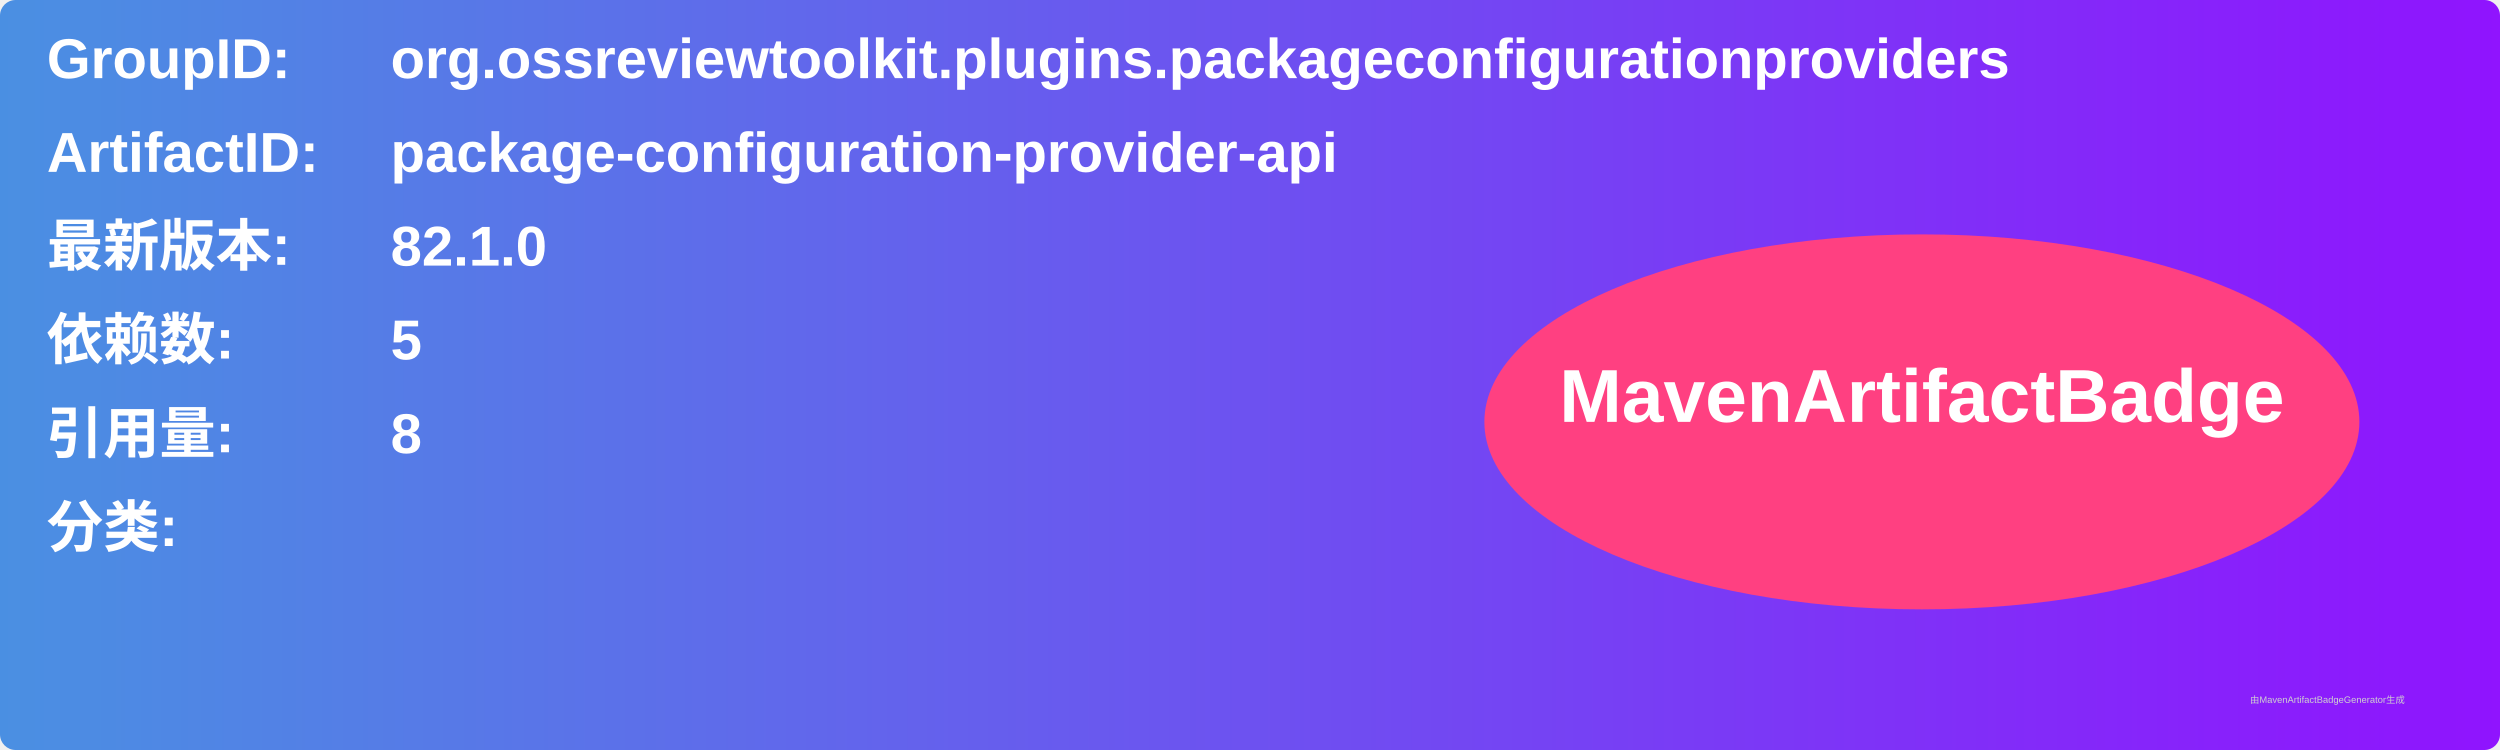
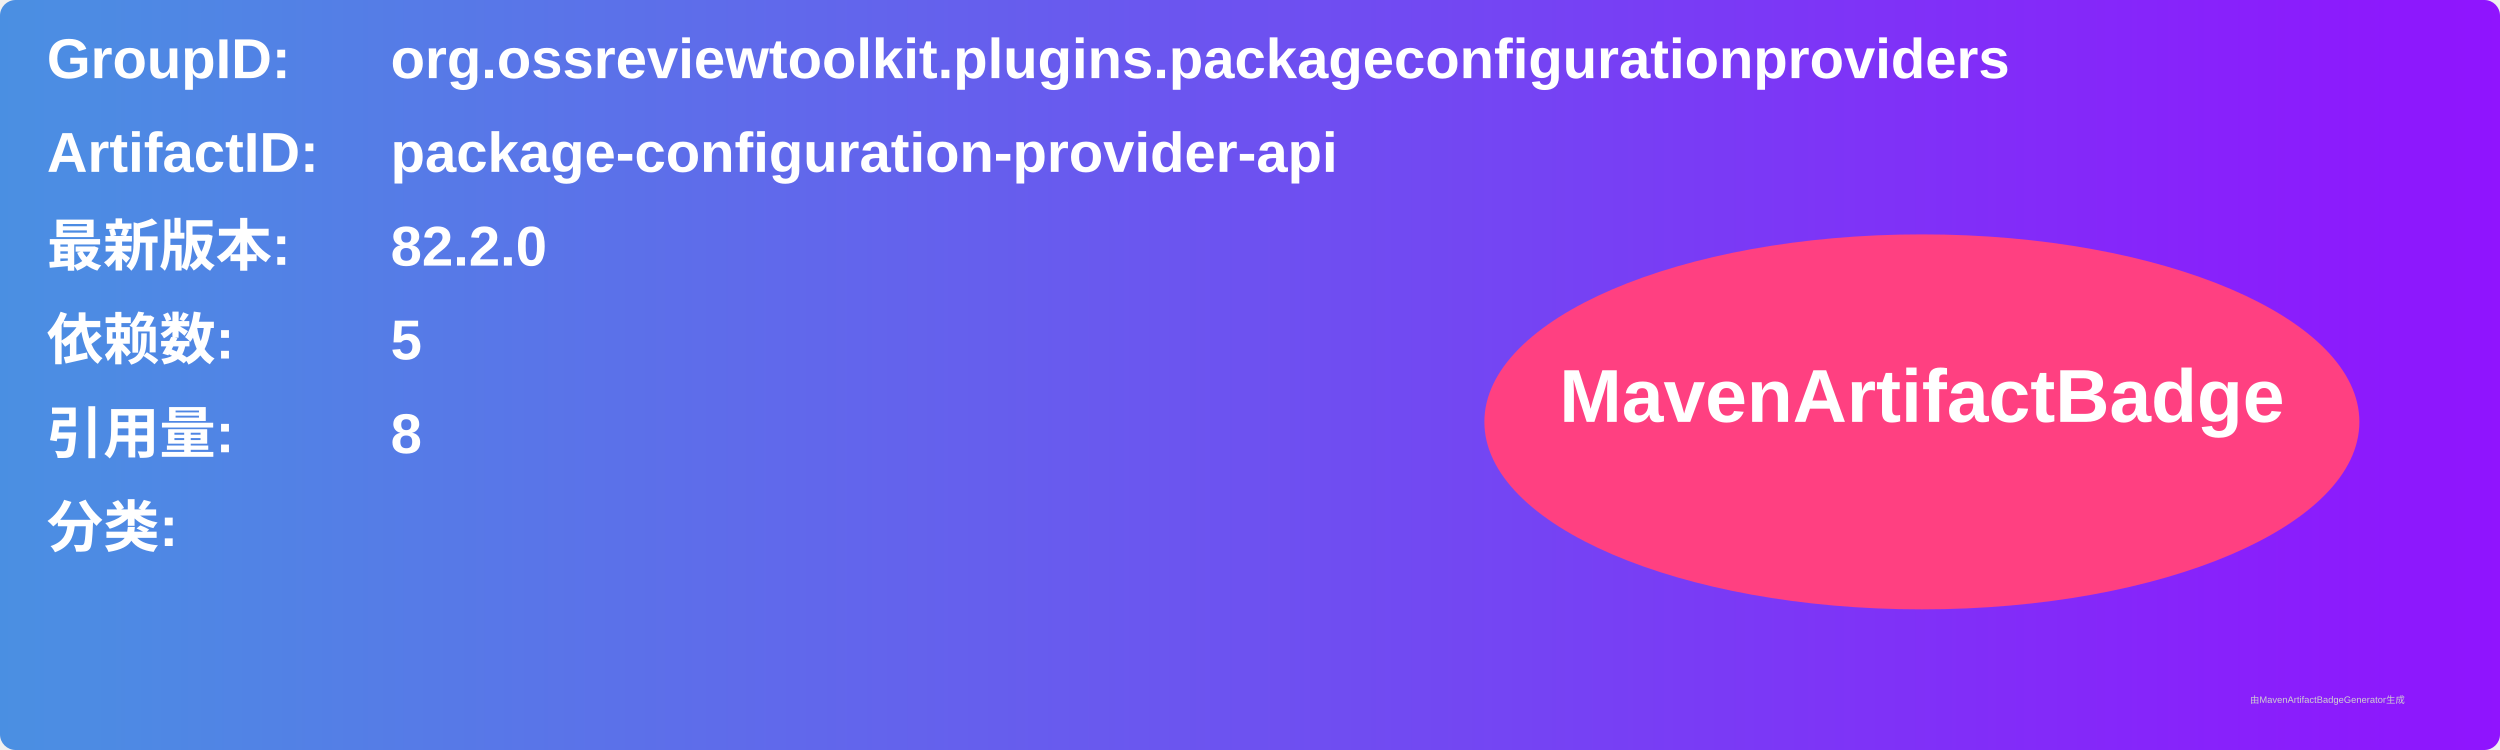
<svg xmlns="http://www.w3.org/2000/svg" width="800" height="240" viewBox="0 0 800 240">
  <linearGradient id="grad" x1="0%" y1="0%" x2="100%" y2="0%">
    <stop offset="0%" stop-color="#4a90e2" />
    <stop offset="100%" stop-color="#9013fe" />
  </linearGradient>
  <rect width="100%" height="100%" rx="5" ry="5" fill="url(#grad)" />
  <g transform="translate(15, 15)">
    <text x="0" y="10" font-family="Arial" font-size="18" fill="white" font-weight="bold" width="260">GroupID:</text>
    <text x="110" y="10" font-family="Arial" font-size="18" fill="white" font-weight="bold" width="460">org.ossreviewtoolkit.plugins.packageconfigurationproviders</text>
    <text x="0" y="40" font-family="Arial" font-size="18" fill="white" font-weight="bold" width="260">ArtifactID:</text>
    <text x="110" y="40" font-family="Arial" font-size="18" fill="white" font-weight="bold" width="460">package-configuration-provider-api</text>
    <text x="0" y="70" font-family="Arial" font-size="18" fill="white" font-weight="bold">最新版本:</text>
    <text x="110" y="70" font-family="Arial" font-size="18" fill="white" font-weight="bold">
-       <tspan font-weight="bold">82.1.0</tspan>
+       <tspan font-weight="bold">82.2.0</tspan>
    </text>
    <text x="0" y="100" font-family="Arial" font-size="18" fill="white" font-weight="bold">依赖数: </text>
    <text x="110" y="100" font-family="Arial" font-size="18" fill="white">
      <tspan font-weight="bold">5</tspan>
    </text>
    <text x="0" y="130" font-family="Arial" font-size="18" fill="white" font-weight="bold">引用量: </text>
    <text x="110" y="130" font-family="Arial" font-size="18" fill="white">
      <tspan font-weight="bold">8</tspan>
    </text>
    <text x="0" y="160" font-family="Arial" font-size="18" fill="white" font-weight="bold">分类:</text>
    <text x="10" y="190" font-family="Arial" font-size="10" fill="white">
      <tspan font-weight="bold" />
    </text>
    <ellipse cx="600" cy="120" rx="140" ry="60" fill="#ff4081" />
    <text x="600" y="120" text-anchor="middle" font-family="Arial" font-size="24" fill="white" font-weight="bold">MavenArtifactBadge</text>
  </g>
  <text x="720" y="225" font-family="Arial" font-size="3" fill="#d0d0d0">由MavenArtifactBadgeGenerator生成</text>
</svg>
